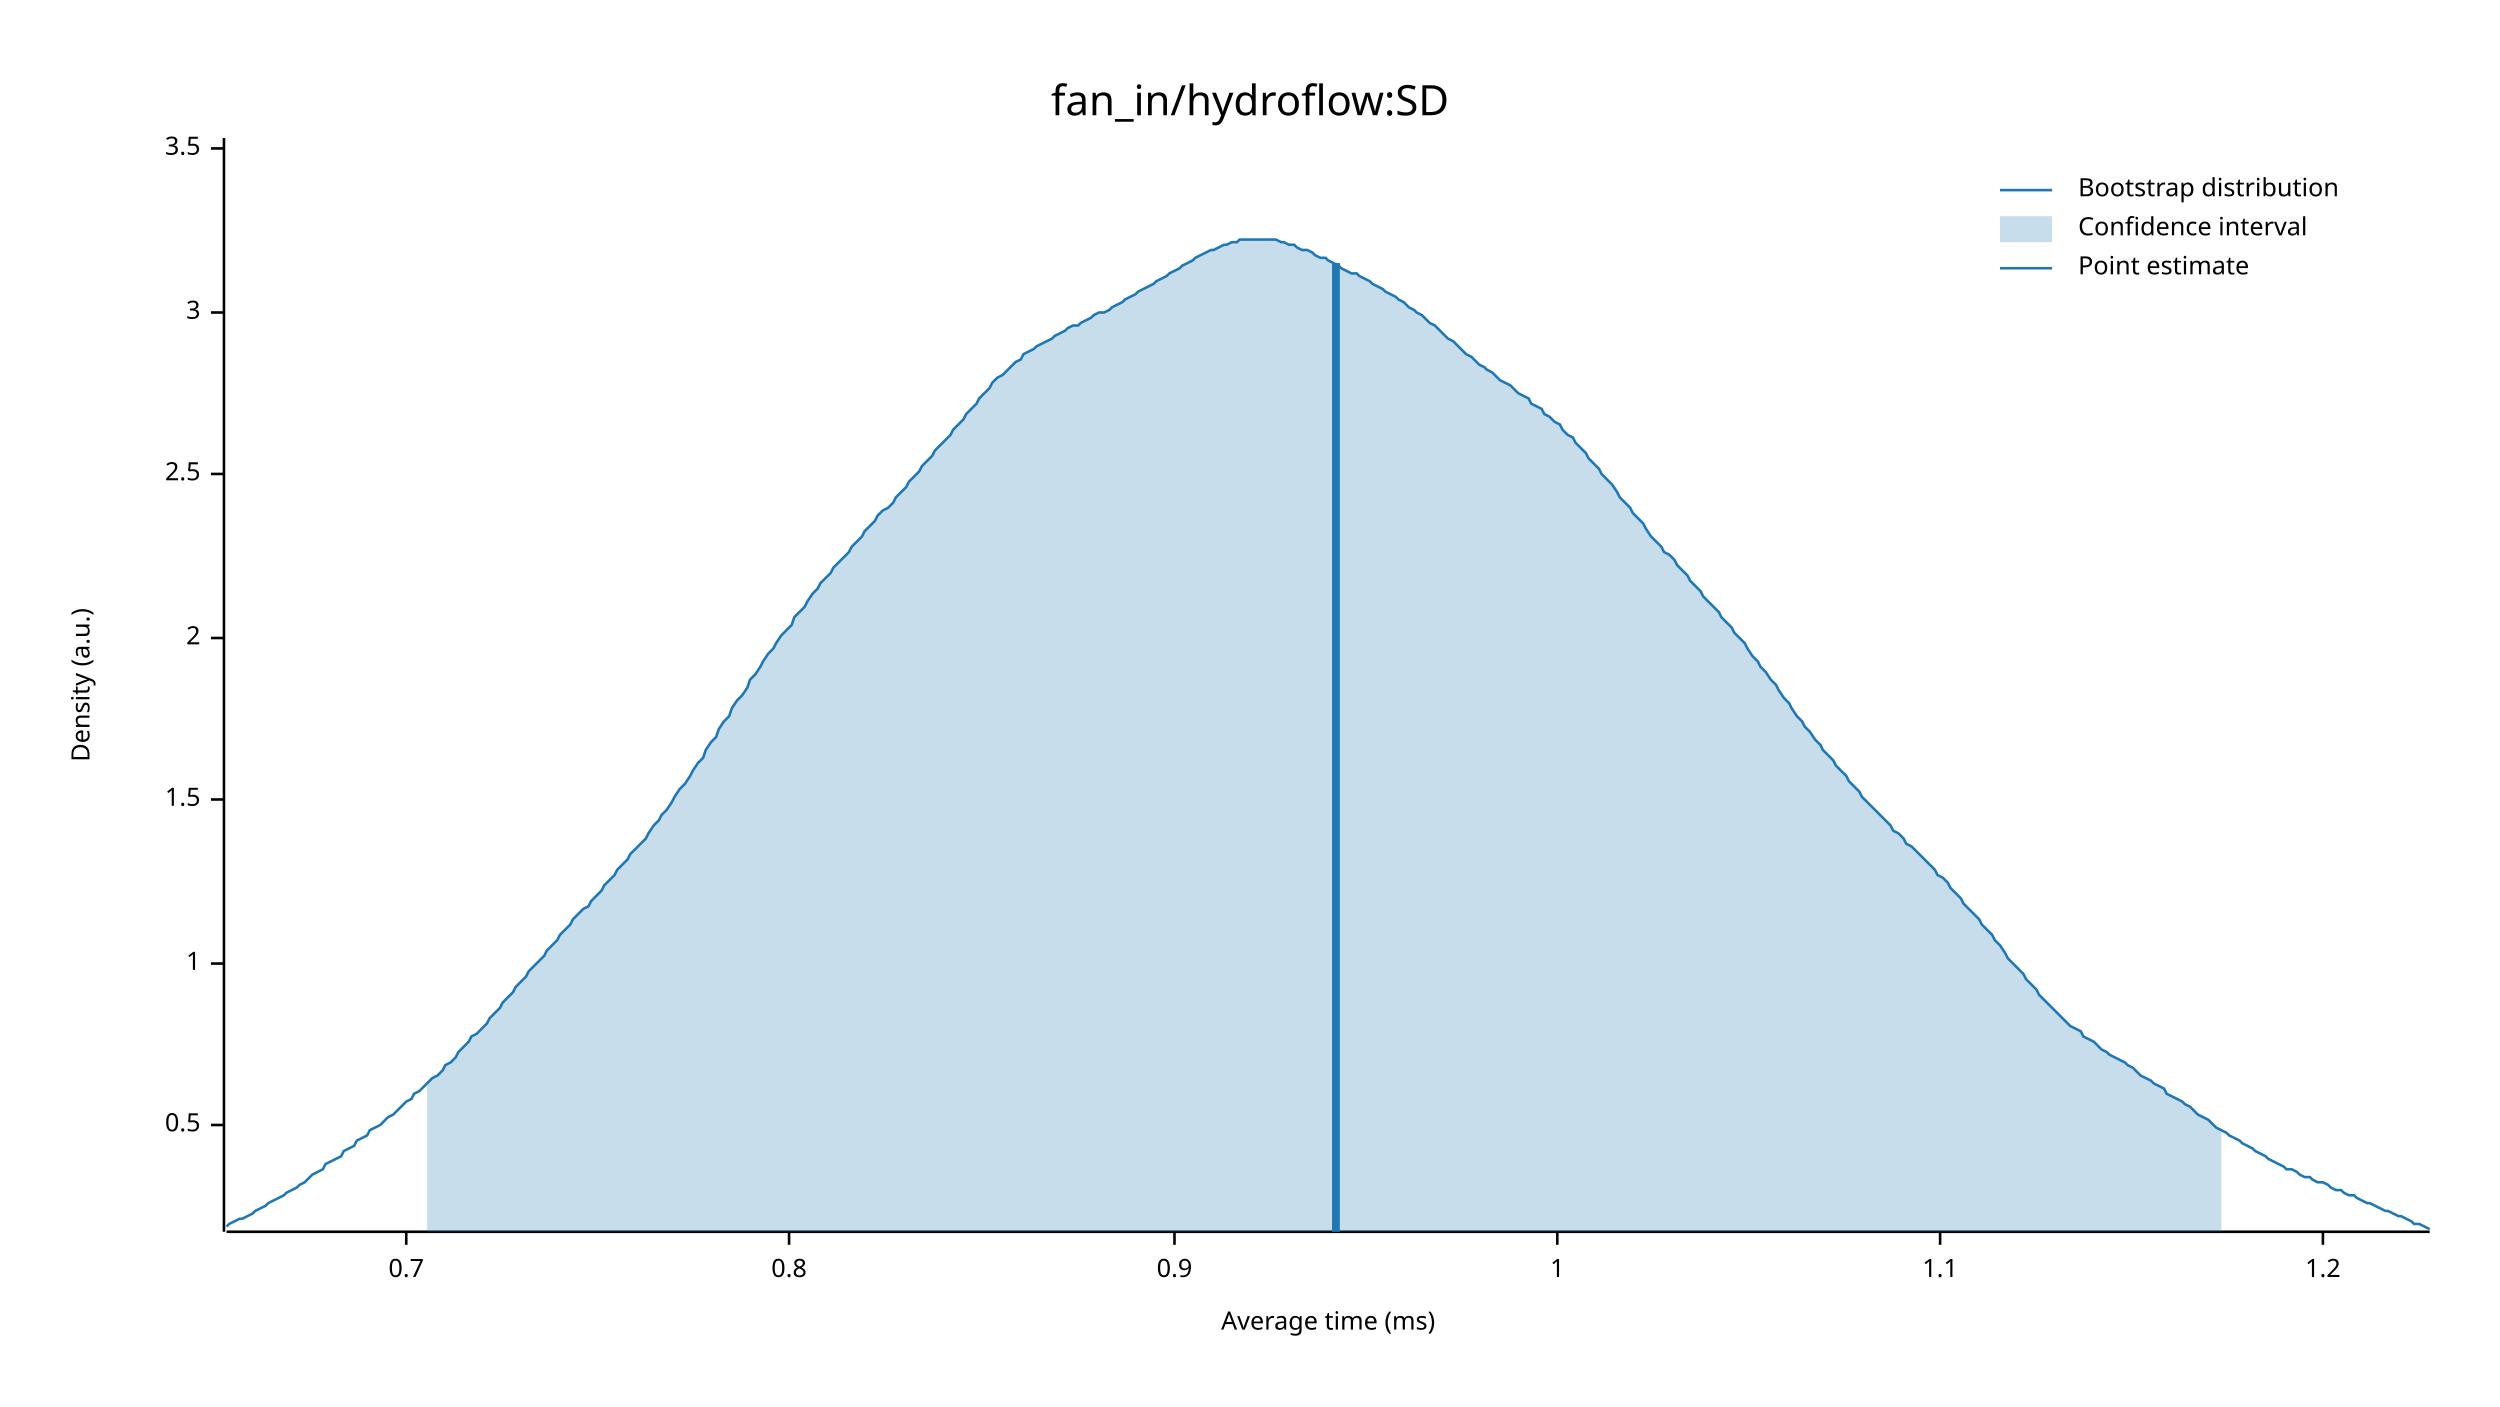
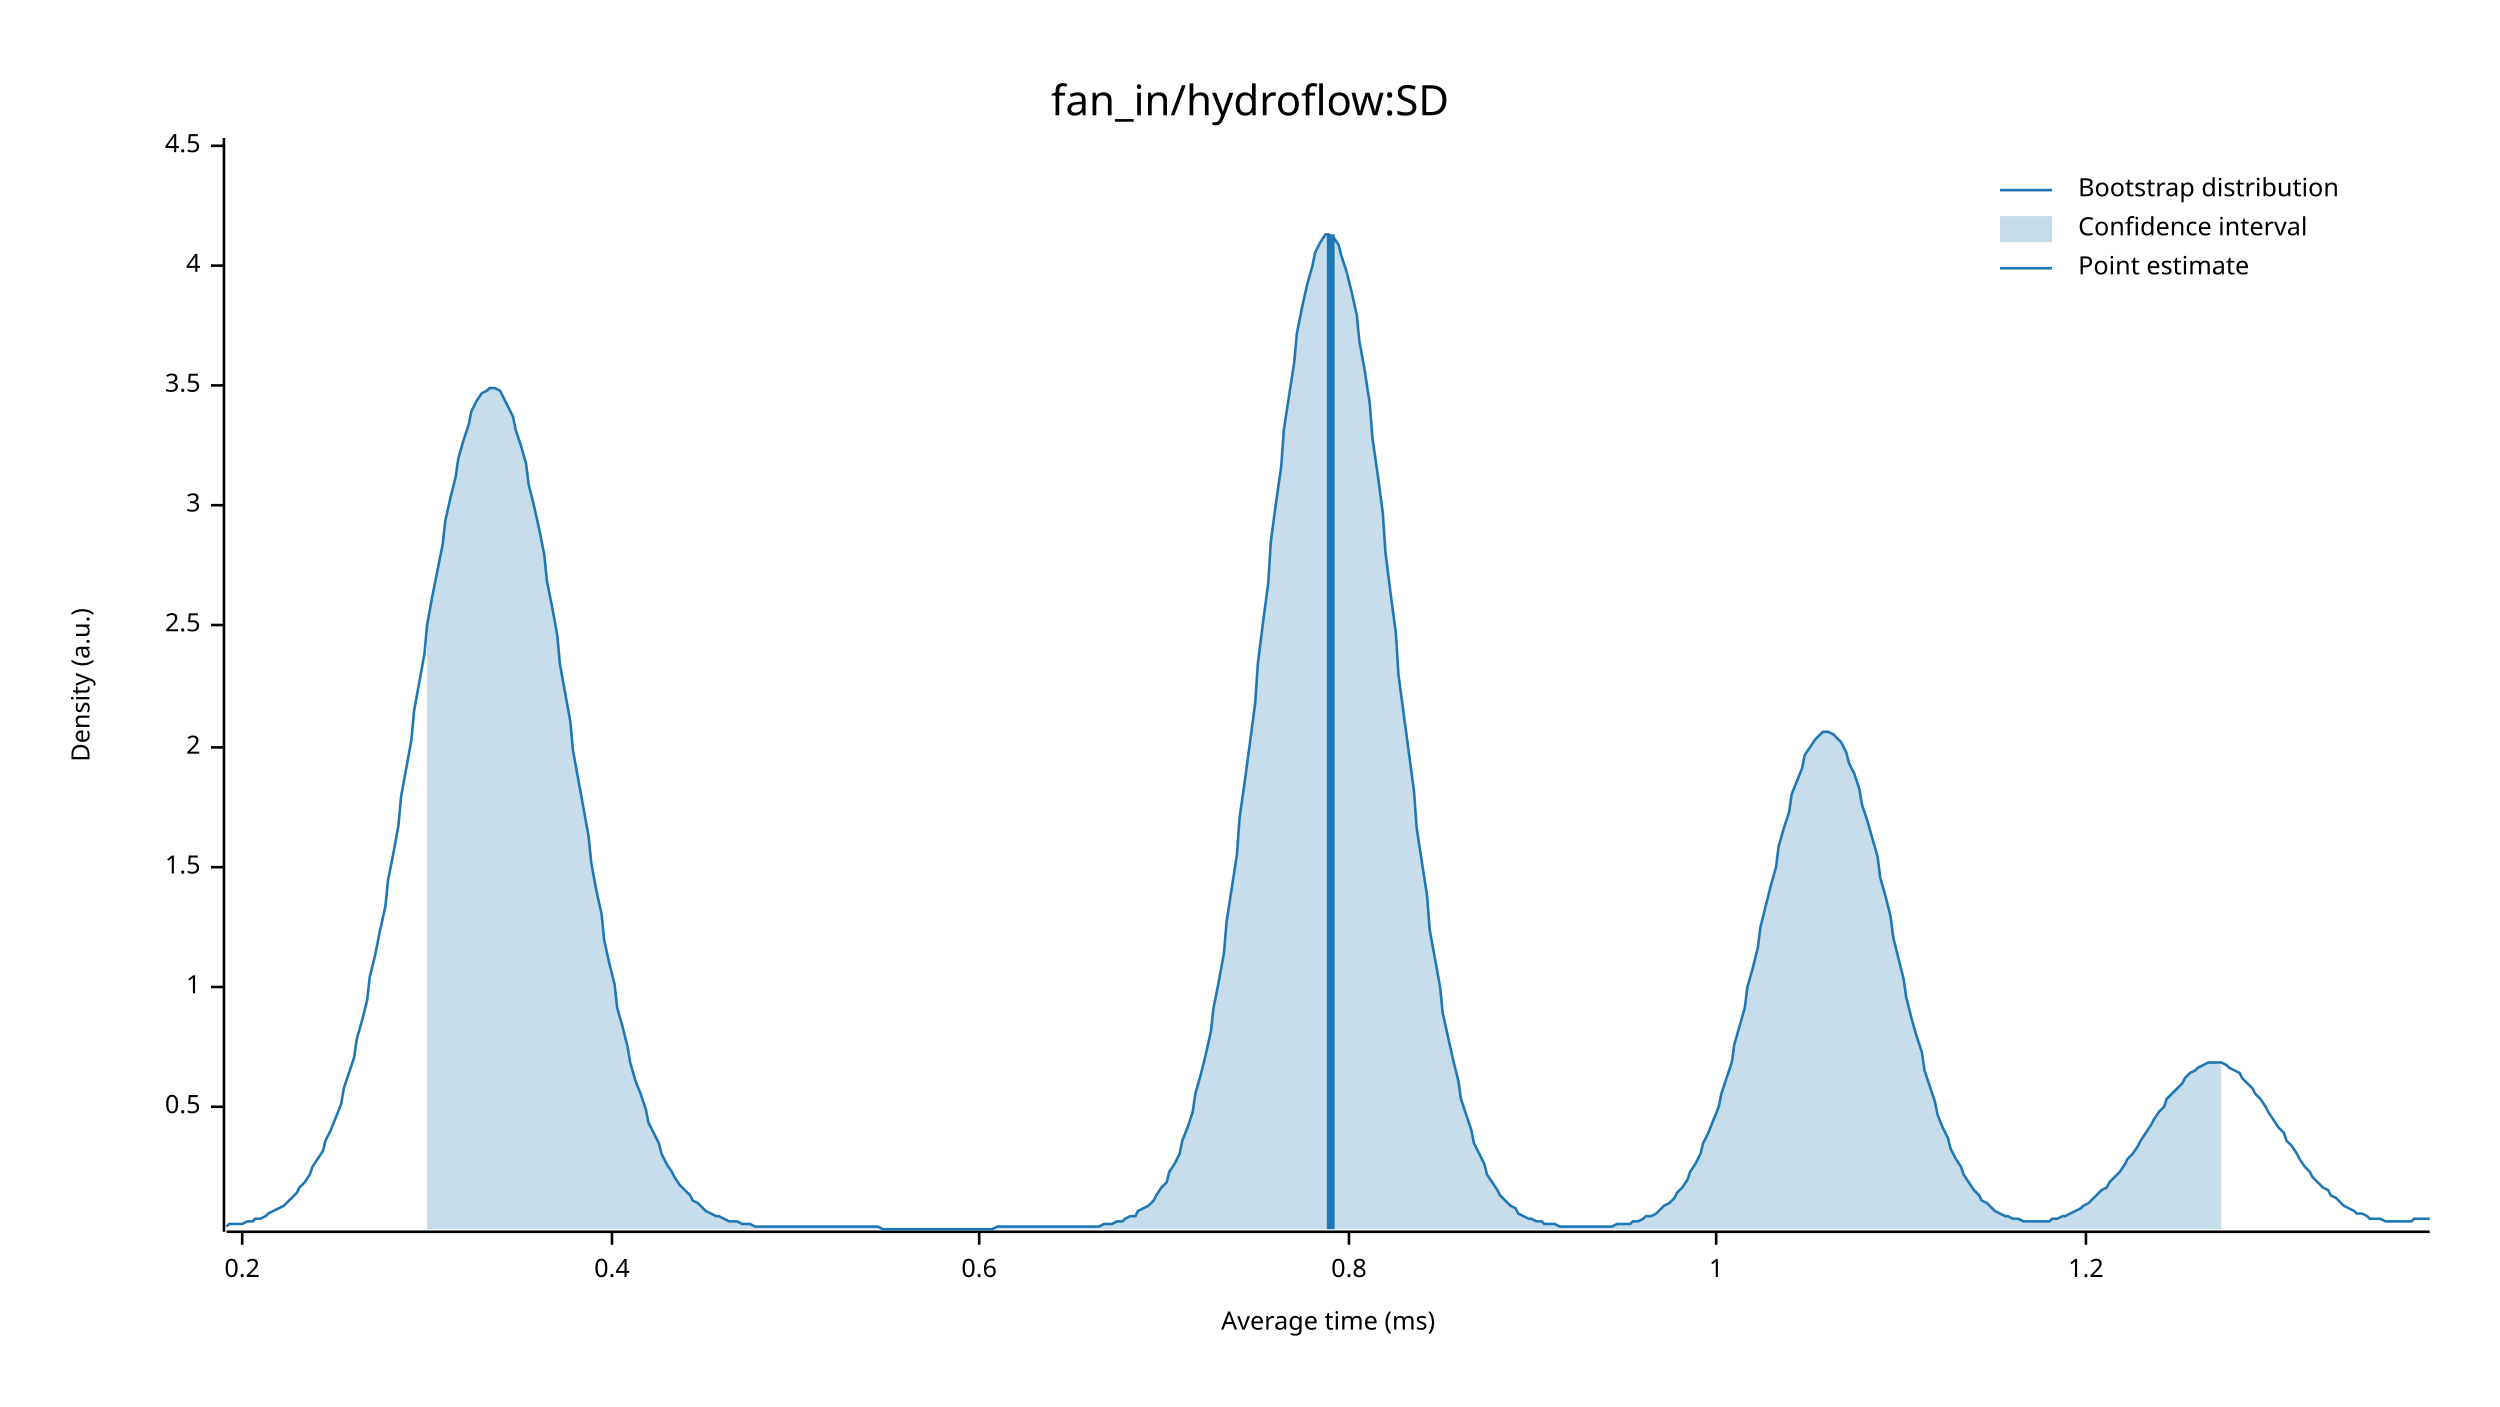
<svg xmlns="http://www.w3.org/2000/svg" width="960" height="540" viewBox="0 0 960 540">
  <text x="480" y="32" dy="0.76em" text-anchor="middle" font-family="sans-serif" font-size="16.129" opacity="1" fill="#000000">
fan_in/hydroflow:SD
</text>
  <text x="27" y="263" dy="0.76em" text-anchor="middle" font-family="sans-serif" font-size="9.677" opacity="1" fill="#000000" transform="rotate(270, 27, 263)">
Density (a.u.)
</text>
  <text x="510" y="513" dy="-0.5ex" text-anchor="middle" font-family="sans-serif" font-size="9.677" opacity="1" fill="#000000">
Average time (ms)
</text>
  <polyline fill="none" opacity="1" stroke="#000000" stroke-width="1" points="86,53 86,473 " />
-   <text x="77" y="432" dy="0.5ex" text-anchor="end" font-family="sans-serif" font-size="9.677" opacity="1" fill="#000000">
+   <text x="77" y="425" dy="0.5ex" text-anchor="end" font-family="sans-serif" font-size="9.677" opacity="1" fill="#000000">
0.5
</text>
-   <polyline fill="none" opacity="1" stroke="#000000" stroke-width="1" points="81,432 86,432 " />
-   <text x="77" y="370" dy="0.5ex" text-anchor="end" font-family="sans-serif" font-size="9.677" opacity="1" fill="#000000">
+   <polyline fill="none" opacity="1" stroke="#000000" stroke-width="1" points="81,425 86,425 " />
+   <text x="77" y="379" dy="0.5ex" text-anchor="end" font-family="sans-serif" font-size="9.677" opacity="1" fill="#000000">
1
</text>
-   <polyline fill="none" opacity="1" stroke="#000000" stroke-width="1" points="81,370 86,370 " />
-   <text x="77" y="307" dy="0.5ex" text-anchor="end" font-family="sans-serif" font-size="9.677" opacity="1" fill="#000000">
+   <polyline fill="none" opacity="1" stroke="#000000" stroke-width="1" points="81,379 86,379 " />
+   <text x="77" y="333" dy="0.5ex" text-anchor="end" font-family="sans-serif" font-size="9.677" opacity="1" fill="#000000">
1.5
</text>
-   <polyline fill="none" opacity="1" stroke="#000000" stroke-width="1" points="81,307 86,307 " />
-   <text x="77" y="245" dy="0.5ex" text-anchor="end" font-family="sans-serif" font-size="9.677" opacity="1" fill="#000000">
+   <polyline fill="none" opacity="1" stroke="#000000" stroke-width="1" points="81,333 86,333 " />
+   <text x="77" y="287" dy="0.5ex" text-anchor="end" font-family="sans-serif" font-size="9.677" opacity="1" fill="#000000">
2
</text>
-   <polyline fill="none" opacity="1" stroke="#000000" stroke-width="1" points="81,245 86,245 " />
-   <text x="77" y="182" dy="0.5ex" text-anchor="end" font-family="sans-serif" font-size="9.677" opacity="1" fill="#000000">
+   <polyline fill="none" opacity="1" stroke="#000000" stroke-width="1" points="81,287 86,287 " />
+   <text x="77" y="240" dy="0.5ex" text-anchor="end" font-family="sans-serif" font-size="9.677" opacity="1" fill="#000000">
2.5
</text>
-   <polyline fill="none" opacity="1" stroke="#000000" stroke-width="1" points="81,182 86,182 " />
-   <text x="77" y="120" dy="0.5ex" text-anchor="end" font-family="sans-serif" font-size="9.677" opacity="1" fill="#000000">
+   <polyline fill="none" opacity="1" stroke="#000000" stroke-width="1" points="81,240 86,240 " />
+   <text x="77" y="194" dy="0.5ex" text-anchor="end" font-family="sans-serif" font-size="9.677" opacity="1" fill="#000000">
3
</text>
-   <polyline fill="none" opacity="1" stroke="#000000" stroke-width="1" points="81,120 86,120 " />
-   <text x="77" y="57" dy="0.5ex" text-anchor="end" font-family="sans-serif" font-size="9.677" opacity="1" fill="#000000">
+   <polyline fill="none" opacity="1" stroke="#000000" stroke-width="1" points="81,194 86,194 " />
+   <text x="77" y="148" dy="0.5ex" text-anchor="end" font-family="sans-serif" font-size="9.677" opacity="1" fill="#000000">
3.5
</text>
-   <polyline fill="none" opacity="1" stroke="#000000" stroke-width="1" points="81,57 86,57 " />
+   <polyline fill="none" opacity="1" stroke="#000000" stroke-width="1" points="81,148 86,148 " />
+   <text x="77" y="102" dy="0.5ex" text-anchor="end" font-family="sans-serif" font-size="9.677" opacity="1" fill="#000000">
+ 4
+ </text>
+   <polyline fill="none" opacity="1" stroke="#000000" stroke-width="1" points="81,102 86,102 " />
+   <text x="77" y="56" dy="0.5ex" text-anchor="end" font-family="sans-serif" font-size="9.677" opacity="1" fill="#000000">
+ 4.5
+ </text>
+   <polyline fill="none" opacity="1" stroke="#000000" stroke-width="1" points="81,56 86,56 " />
  <polyline fill="none" opacity="1" stroke="#000000" stroke-width="1" points="87,473 933,473 " />
-   <text x="156" y="483" dy="0.76em" text-anchor="middle" font-family="sans-serif" font-size="9.677" opacity="1" fill="#000000">
- 0.7
+   <text x="93" y="483" dy="0.76em" text-anchor="middle" font-family="sans-serif" font-size="9.677" opacity="1" fill="#000000">
+ 0.2
</text>
-   <polyline fill="none" opacity="1" stroke="#000000" stroke-width="1" points="156,473 156,478 " />
-   <text x="303" y="483" dy="0.76em" text-anchor="middle" font-family="sans-serif" font-size="9.677" opacity="1" fill="#000000">
+   <polyline fill="none" opacity="1" stroke="#000000" stroke-width="1" points="93,473 93,478 " />
+   <text x="235" y="483" dy="0.76em" text-anchor="middle" font-family="sans-serif" font-size="9.677" opacity="1" fill="#000000">
+ 0.4
+ </text>
+   <polyline fill="none" opacity="1" stroke="#000000" stroke-width="1" points="235,473 235,478 " />
+   <text x="376" y="483" dy="0.76em" text-anchor="middle" font-family="sans-serif" font-size="9.677" opacity="1" fill="#000000">
+ 0.6
+ </text>
+   <polyline fill="none" opacity="1" stroke="#000000" stroke-width="1" points="376,473 376,478 " />
+   <text x="518" y="483" dy="0.76em" text-anchor="middle" font-family="sans-serif" font-size="9.677" opacity="1" fill="#000000">
0.8
</text>
-   <polyline fill="none" opacity="1" stroke="#000000" stroke-width="1" points="303,473 303,478 " />
-   <text x="451" y="483" dy="0.76em" text-anchor="middle" font-family="sans-serif" font-size="9.677" opacity="1" fill="#000000">
- 0.9
- </text>
-   <polyline fill="none" opacity="1" stroke="#000000" stroke-width="1" points="451,473 451,478 " />
-   <text x="598" y="483" dy="0.76em" text-anchor="middle" font-family="sans-serif" font-size="9.677" opacity="1" fill="#000000">
+   <polyline fill="none" opacity="1" stroke="#000000" stroke-width="1" points="518,473 518,478 " />
+   <text x="659" y="483" dy="0.76em" text-anchor="middle" font-family="sans-serif" font-size="9.677" opacity="1" fill="#000000">
1
</text>
-   <polyline fill="none" opacity="1" stroke="#000000" stroke-width="1" points="598,473 598,478 " />
-   <text x="745" y="483" dy="0.76em" text-anchor="middle" font-family="sans-serif" font-size="9.677" opacity="1" fill="#000000">
- 1.1
- </text>
-   <polyline fill="none" opacity="1" stroke="#000000" stroke-width="1" points="745,473 745,478 " />
-   <text x="892" y="483" dy="0.76em" text-anchor="middle" font-family="sans-serif" font-size="9.677" opacity="1" fill="#000000">
+   <polyline fill="none" opacity="1" stroke="#000000" stroke-width="1" points="659,473 659,478 " />
+   <text x="801" y="483" dy="0.76em" text-anchor="middle" font-family="sans-serif" font-size="9.677" opacity="1" fill="#000000">
1.2
</text>
-   <polyline fill="none" opacity="1" stroke="#000000" stroke-width="1" points="892,473 892,478 " />
-   <polyline fill="none" opacity="1" stroke="#1F78B4" stroke-width="1" points="87,471 88,470 90,469 92,468 93,468 95,467 97,466 98,465 100,464 102,463 103,462 105,461 107,460 109,459 110,458 112,457 114,456 115,455 117,454 119,452 120,451 122,450 124,449 125,447 127,446 129,445 131,444 132,442 134,441 136,440 137,438 139,437 141,436 142,434 144,433 146,432 148,430 149,429 151,428 153,426 154,425 156,423 158,422 159,420 161,419 163,417 164,416 166,414 168,413 170,411 171,409 173,408 175,406 176,404 178,402 180,400 181,398 183,397 185,395 187,393 188,391 190,389 192,387 193,385 195,383 197,381 198,379 200,377 202,375 203,373 205,371 207,369 209,367 210,365 212,363 214,361 215,359 217,357 219,355 220,353 222,351 224,349 226,348 227,346 229,344 231,342 232,340 234,338 236,336 237,334 239,332 241,330 242,328 244,326 246,324 248,322 249,320 251,317 253,315 254,313 256,311 258,308 259,306 261,303 263,301 265,298 266,296 268,293 270,291 271,288 273,285 275,283 276,280 278,277 280,275 281,272 283,269 285,267 287,264 288,261 290,259 292,256 293,254 295,251 297,249 298,247 300,244 302,242 304,240 305,237 307,235 309,233 310,231 312,228 314,226 315,224 317,222 319,220 320,218 322,216 324,214 326,212 327,210 329,208 331,206 332,204 334,202 336,200 337,198 339,196 341,195 343,193 344,191 346,189 348,187 349,185 351,183 353,181 354,179 356,177 358,175 359,173 361,171 363,169 365,167 366,165 368,163 370,161 371,159 373,157 375,155 376,153 378,151 380,149 381,147 383,145 385,144 387,142 388,141 390,139 392,138 393,136 395,135 397,134 398,133 400,132 402,131 404,130 405,129 407,128 409,127 410,126 412,125 414,125 415,124 417,123 419,122 420,121 422,120 424,120 426,119 427,118 429,117 431,116 432,115 434,114 436,113 437,112 439,111 441,110 443,109 444,108 446,107 448,106 449,105 451,104 453,103 454,102 456,101 458,100 459,99 461,98 463,97 465,96 466,96 468,95 470,94 471,94 473,93 475,93 476,92 478,92 480,92 482,92 483,92 485,92 487,92 488,92 490,92 492,93 493,93 495,94 497,94 498,95 500,96 502,96 504,97 505,98 507,99 509,99 510,100 512,101 514,102 515,103 517,104 519,105 521,105 522,106 524,107 526,108 527,109 529,110 531,111 532,112 534,113 536,114 537,115 539,116 541,118 543,119 544,120 546,121 548,123 549,124 551,125 553,127 554,128 556,130 558,131 560,133 561,134 563,136 565,137 566,138 568,140 570,141 571,142 573,143 575,145 576,146 578,147 580,148 582,150 583,151 585,152 587,153 588,155 590,156 592,157 593,159 595,160 597,162 599,163 600,165 602,167 604,168 605,170 607,172 609,174 610,176 612,178 614,180 615,182 617,184 619,186 621,189 622,191 624,193 626,195 627,197 629,199 631,201 632,203 634,206 636,208 638,210 639,212 641,213 643,215 644,217 646,219 648,221 649,223 651,225 653,227 654,229 656,231 658,233 660,235 661,237 663,239 665,241 666,243 668,245 670,247 671,249 673,252 675,254 676,256 678,258 680,261 682,263 683,265 685,268 687,270 688,272 690,275 692,277 693,279 695,281 697,284 699,286 700,288 702,290 704,292 705,294 707,296 709,298 710,300 712,302 714,304 715,306 717,308 719,310 721,312 722,313 724,315 726,317 727,319 729,320 731,322 732,324 734,325 736,327 738,329 739,330 741,332 743,334 744,336 746,337 748,339 749,341 751,343 753,345 754,347 756,349 758,351 760,353 761,355 763,357 765,359 766,361 768,363 770,366 771,368 773,370 775,372 777,374 778,376 780,378 782,380 783,382 785,384 787,386 788,387 790,389 792,391 793,392 795,394 797,395 799,396 800,398 802,399 804,400 805,401 807,403 809,404 810,405 812,406 814,407 816,408 817,409 819,410 821,412 822,413 824,414 826,415 827,416 829,417 831,418 832,420 834,421 836,422 838,423 839,424 841,425 843,427 844,428 846,429 848,430 849,431 851,433 853,434 855,435 856,436 858,437 860,438 861,439 863,440 865,441 866,442 868,443 870,444 871,445 873,446 875,447 877,448 878,449 880,449 882,450 883,451 885,452 887,452 888,453 890,454 892,454 894,455 895,456 897,457 899,457 900,458 902,459 904,459 905,460 907,461 909,462 910,462 912,463 914,464 916,465 917,465 919,466 921,467 922,467 924,468 926,469 927,470 929,470 931,471 933,472 " />
-   <polygon opacity="0.25" fill="#1F78B4" points="164,416 166,414 168,413 170,411 171,409 173,408 175,406 176,404 178,402 180,400 181,398 183,397 185,395 187,393 188,391 190,389 192,387 193,385 195,383 197,381 198,379 200,377 202,375 203,373 205,371 207,369 209,367 210,365 212,363 214,361 215,359 217,357 219,355 220,353 222,351 224,349 226,348 227,346 229,344 231,342 232,340 234,338 236,336 237,334 239,332 241,330 242,328 244,326 246,324 248,322 249,320 251,317 253,315 254,313 256,311 258,308 259,306 261,303 263,301 265,298 266,296 268,293 270,291 271,288 273,285 275,283 276,280 278,277 280,275 281,272 283,269 285,267 287,264 288,261 290,259 292,256 293,254 295,251 297,249 298,247 300,244 302,242 304,240 305,237 307,235 309,233 310,231 312,228 314,226 315,224 317,222 319,220 320,218 322,216 324,214 326,212 327,210 329,208 331,206 332,204 334,202 336,200 337,198 339,196 341,195 343,193 344,191 346,189 348,187 349,185 351,183 353,181 354,179 356,177 358,175 359,173 361,171 363,169 365,167 366,165 368,163 370,161 371,159 373,157 375,155 376,153 378,151 380,149 381,147 383,145 385,144 387,142 388,141 390,139 392,138 393,136 395,135 397,134 398,133 400,132 402,131 404,130 405,129 407,128 409,127 410,126 412,125 414,125 415,124 417,123 419,122 420,121 422,120 424,120 426,119 427,118 429,117 431,116 432,115 434,114 436,113 437,112 439,111 441,110 443,109 444,108 446,107 448,106 449,105 451,104 453,103 454,102 456,101 458,100 459,99 461,98 463,97 465,96 466,96 468,95 470,94 471,94 473,93 475,93 476,92 478,92 480,92 482,92 483,92 485,92 487,92 488,92 490,92 492,93 493,93 495,94 497,94 498,95 500,96 502,96 504,97 505,98 507,99 509,99 510,100 512,101 514,102 515,103 517,104 519,105 521,105 522,106 524,107 526,108 527,109 529,110 531,111 532,112 534,113 536,114 537,115 539,116 541,118 543,119 544,120 546,121 548,123 549,124 551,125 553,127 554,128 556,130 558,131 560,133 561,134 563,136 565,137 566,138 568,140 570,141 571,142 573,143 575,145 576,146 578,147 580,148 582,150 583,151 585,152 587,153 588,155 590,156 592,157 593,159 595,160 597,162 599,163 600,165 602,167 604,168 605,170 607,172 609,174 610,176 612,178 614,180 615,182 617,184 619,186 621,189 622,191 624,193 626,195 627,197 629,199 631,201 632,203 634,206 636,208 638,210 639,212 641,213 643,215 644,217 646,219 648,221 649,223 651,225 653,227 654,229 656,231 658,233 660,235 661,237 663,239 665,241 666,243 668,245 670,247 671,249 673,252 675,254 676,256 678,258 680,261 682,263 683,265 685,268 687,270 688,272 690,275 692,277 693,279 695,281 697,284 699,286 700,288 702,290 704,292 705,294 707,296 709,298 710,300 712,302 714,304 715,306 717,308 719,310 721,312 722,313 724,315 726,317 727,319 729,320 731,322 732,324 734,325 736,327 738,329 739,330 741,332 743,334 744,336 746,337 748,339 749,341 751,343 753,345 754,347 756,349 758,351 760,353 761,355 763,357 765,359 766,361 768,363 770,366 771,368 773,370 775,372 777,374 778,376 780,378 782,380 783,382 785,384 787,386 788,387 790,389 792,391 793,392 795,394 797,395 799,396 800,398 802,399 804,400 805,401 807,403 809,404 810,405 812,406 814,407 816,408 817,409 819,410 821,412 822,413 824,414 826,415 827,416 829,417 831,418 832,420 834,421 836,422 838,423 839,424 841,425 843,427 844,428 846,429 848,430 849,431 851,433 853,434 853,473 164,473 " />
-   <polyline fill="none" opacity="1" stroke="#1F78B4" stroke-width="3" points="513,473 513,101 " />
+   <polyline fill="none" opacity="1" stroke="#000000" stroke-width="1" points="801,473 801,478 " />
+   <polyline fill="none" opacity="1" stroke="#1F78B4" stroke-width="1" points="87,471 88,470 90,470 92,470 93,470 95,469 97,469 98,468 100,468 102,467 103,466 105,465 107,464 109,463 110,462 112,460 114,458 115,456 117,454 119,451 120,448 122,445 124,442 125,438 127,434 129,429 131,424 132,418 134,412 136,406 137,399 139,392 141,384 142,375 144,367 146,357 148,348 149,338 151,328 153,317 154,306 156,295 158,284 159,273 161,262 163,251 164,240 166,229 168,219 170,209 171,200 173,191 175,183 176,176 178,169 180,163 181,158 183,154 185,151 187,150 188,149 190,149 192,150 193,152 195,156 197,160 198,165 200,171 202,178 203,186 205,194 207,203 209,213 210,223 212,233 214,244 215,255 217,266 219,277 220,288 222,299 224,310 226,321 227,331 229,342 231,351 232,361 234,370 236,378 237,387 239,394 241,402 242,408 244,415 246,420 248,426 249,431 251,435 253,439 254,443 256,447 258,450 259,452 261,455 263,457 265,459 266,461 268,462 270,464 271,465 273,466 275,467 276,467 278,468 280,469 281,469 283,469 285,470 287,470 288,470 290,471 292,471 293,471 295,471 297,471 298,471 300,471 302,471 304,471 305,471 307,471 309,471 310,471 312,471 314,471 315,471 317,471 319,471 320,471 322,471 324,471 326,471 327,471 329,471 331,471 332,471 334,471 336,471 337,471 339,472 341,472 343,472 344,472 346,472 348,472 349,472 351,472 353,472 354,472 356,472 358,472 359,472 361,472 363,472 365,472 366,472 368,472 370,472 371,472 373,472 375,472 376,472 378,472 380,472 381,472 383,471 385,471 387,471 388,471 390,471 392,471 393,471 395,471 397,471 398,471 400,471 402,471 404,471 405,471 407,471 409,471 410,471 412,471 414,471 415,471 417,471 419,471 420,471 422,471 424,470 426,470 427,470 429,469 431,469 432,468 434,467 436,467 437,465 439,464 441,463 443,461 444,459 446,456 448,454 449,450 451,447 453,443 454,438 456,433 458,427 459,420 461,413 463,405 465,396 466,387 468,377 470,366 471,354 473,341 475,328 476,314 478,300 480,285 482,270 483,255 485,239 487,224 488,208 490,193 492,179 493,165 495,152 497,139 498,128 500,118 502,109 504,102 505,97 507,93 509,90 510,90 512,91 514,94 515,98 517,104 519,112 521,121 522,131 524,142 526,155 527,168 529,182 531,197 532,212 534,228 536,243 537,259 539,274 541,289 543,304 544,318 546,331 548,344 549,357 551,368 553,379 554,389 556,398 558,407 560,415 561,422 563,428 565,434 566,439 568,443 570,447 571,451 573,454 575,457 576,459 578,461 580,463 582,464 583,466 585,467 587,468 588,468 590,469 592,469 593,470 595,470 597,470 599,471 600,471 602,471 604,471 605,471 607,471 609,471 610,471 612,471 614,471 615,471 617,471 619,471 621,470 622,470 624,470 626,470 627,469 629,469 631,468 632,467 634,467 636,466 638,464 639,463 641,462 643,460 644,458 646,456 648,453 649,450 651,447 653,443 654,439 656,435 658,430 660,425 661,420 663,414 665,408 666,401 668,394 670,387 671,379 673,372 675,364 676,356 678,348 680,340 682,333 683,325 685,318 687,312 688,305 690,300 692,295 693,290 695,287 697,284 699,282 700,281 702,281 704,282 705,283 707,285 709,289 710,293 712,297 714,303 715,309 717,315 719,322 721,329 722,337 724,344 726,352 727,360 729,368 731,376 732,383 734,391 736,398 738,404 739,411 741,417 743,423 744,428 746,433 748,437 749,441 751,445 753,448 754,451 756,454 758,457 760,459 761,461 763,462 765,464 766,465 768,466 770,467 771,467 773,468 775,468 777,469 778,469 780,469 782,469 783,469 785,469 787,469 788,468 790,468 792,467 793,467 795,466 797,465 799,464 800,463 802,462 804,460 805,459 807,457 809,456 810,454 812,452 814,450 816,447 817,445 819,443 821,440 822,438 824,435 826,432 827,430 829,427 831,425 832,422 834,420 836,418 838,416 839,414 841,412 843,411 844,410 846,409 848,408 849,408 851,408 853,408 855,409 856,410 858,411 860,412 861,414 863,416 865,418 866,420 868,422 870,425 871,427 873,430 875,433 877,435 878,438 880,440 882,443 883,445 885,448 887,450 888,452 890,454 892,456 894,457 895,459 897,460 899,462 900,463 902,464 904,465 905,466 907,466 909,467 910,468 912,468 914,468 916,469 917,469 919,469 921,469 922,469 924,469 926,469 927,468 929,468 931,468 933,468 " />
+   <polygon opacity="0.25" fill="#1F78B4" points="164,240 166,229 168,219 170,209 171,200 173,191 175,183 176,176 178,169 180,163 181,158 183,154 185,151 187,150 188,149 190,149 192,150 193,152 195,156 197,160 198,165 200,171 202,178 203,186 205,194 207,203 209,213 210,223 212,233 214,244 215,255 217,266 219,277 220,288 222,299 224,310 226,321 227,331 229,342 231,351 232,361 234,370 236,378 237,387 239,394 241,402 242,408 244,415 246,420 248,426 249,431 251,435 253,439 254,443 256,447 258,450 259,452 261,455 263,457 265,459 266,461 268,462 270,464 271,465 273,466 275,467 276,467 278,468 280,469 281,469 283,469 285,470 287,470 288,470 290,471 292,471 293,471 295,471 297,471 298,471 300,471 302,471 304,471 305,471 307,471 309,471 310,471 312,471 314,471 315,471 317,471 319,471 320,471 322,471 324,471 326,471 327,471 329,471 331,471 332,471 334,471 336,471 337,471 339,472 341,472 343,472 344,472 346,472 348,472 349,472 351,472 353,472 354,472 356,472 358,472 359,472 361,472 363,472 365,472 366,472 368,472 370,472 371,472 373,472 375,472 376,472 378,472 380,472 381,472 383,471 385,471 387,471 388,471 390,471 392,471 393,471 395,471 397,471 398,471 400,471 402,471 404,471 405,471 407,471 409,471 410,471 412,471 414,471 415,471 417,471 419,471 420,471 422,471 424,470 426,470 427,470 429,469 431,469 432,468 434,467 436,467 437,465 439,464 441,463 443,461 444,459 446,456 448,454 449,450 451,447 453,443 454,438 456,433 458,427 459,420 461,413 463,405 465,396 466,387 468,377 470,366 471,354 473,341 475,328 476,314 478,300 480,285 482,270 483,255 485,239 487,224 488,208 490,193 492,179 493,165 495,152 497,139 498,128 500,118 502,109 504,102 505,97 507,93 509,90 510,90 512,91 514,94 515,98 517,104 519,112 521,121 522,131 524,142 526,155 527,168 529,182 531,197 532,212 534,228 536,243 537,259 539,274 541,289 543,304 544,318 546,331 548,344 549,357 551,368 553,379 554,389 556,398 558,407 560,415 561,422 563,428 565,434 566,439 568,443 570,447 571,451 573,454 575,457 576,459 578,461 580,463 582,464 583,466 585,467 587,468 588,468 590,469 592,469 593,470 595,470 597,470 599,471 600,471 602,471 604,471 605,471 607,471 609,471 610,471 612,471 614,471 615,471 617,471 619,471 621,470 622,470 624,470 626,470 627,469 629,469 631,468 632,467 634,467 636,466 638,464 639,463 641,462 643,460 644,458 646,456 648,453 649,450 651,447 653,443 654,439 656,435 658,430 660,425 661,420 663,414 665,408 666,401 668,394 670,387 671,379 673,372 675,364 676,356 678,348 680,340 682,333 683,325 685,318 687,312 688,305 690,300 692,295 693,290 695,287 697,284 699,282 700,281 702,281 704,282 705,283 707,285 709,289 710,293 712,297 714,303 715,309 717,315 719,322 721,329 722,337 724,344 726,352 727,360 729,368 731,376 732,383 734,391 736,398 738,404 739,411 741,417 743,423 744,428 746,433 748,437 749,441 751,445 753,448 754,451 756,454 758,457 760,459 761,461 763,462 765,464 766,465 768,466 770,467 771,467 773,468 775,468 777,469 778,469 780,469 782,469 783,469 785,469 787,469 788,468 790,468 792,467 793,467 795,466 797,465 799,464 800,463 802,462 804,460 805,459 807,457 809,456 810,454 812,452 814,450 816,447 817,445 819,443 821,440 822,438 824,435 826,432 827,430 829,427 831,425 832,422 834,420 836,418 838,416 839,414 841,412 843,411 844,410 846,409 848,408 849,408 851,408 853,408 853,472 164,472 " />
+   <polyline fill="none" opacity="1" stroke="#1F78B4" stroke-width="3" points="511,472 511,90 " />
  <text x="798" y="68" dy="0.76em" text-anchor="start" font-family="sans-serif" font-size="9.677" opacity="1" fill="#000000">
Bootstrap distribution
</text>
  <text x="798" y="83" dy="0.76em" text-anchor="start" font-family="sans-serif" font-size="9.677" opacity="1" fill="#000000">
Confidence interval
</text>
  <text x="798" y="98" dy="0.76em" text-anchor="start" font-family="sans-serif" font-size="9.677" opacity="1" fill="#000000">
Point estimate
</text>
  <polyline fill="none" opacity="1" stroke="#1F78B4" stroke-width="1" points="768,73 788,73 " />
  <rect x="768" y="83" width="20" height="10" opacity="0.25" fill="#1F78B4" stroke="none" />
  <polyline fill="none" opacity="1" stroke="#1F78B4" stroke-width="1" points="768,103 788,103 " />
</svg>
